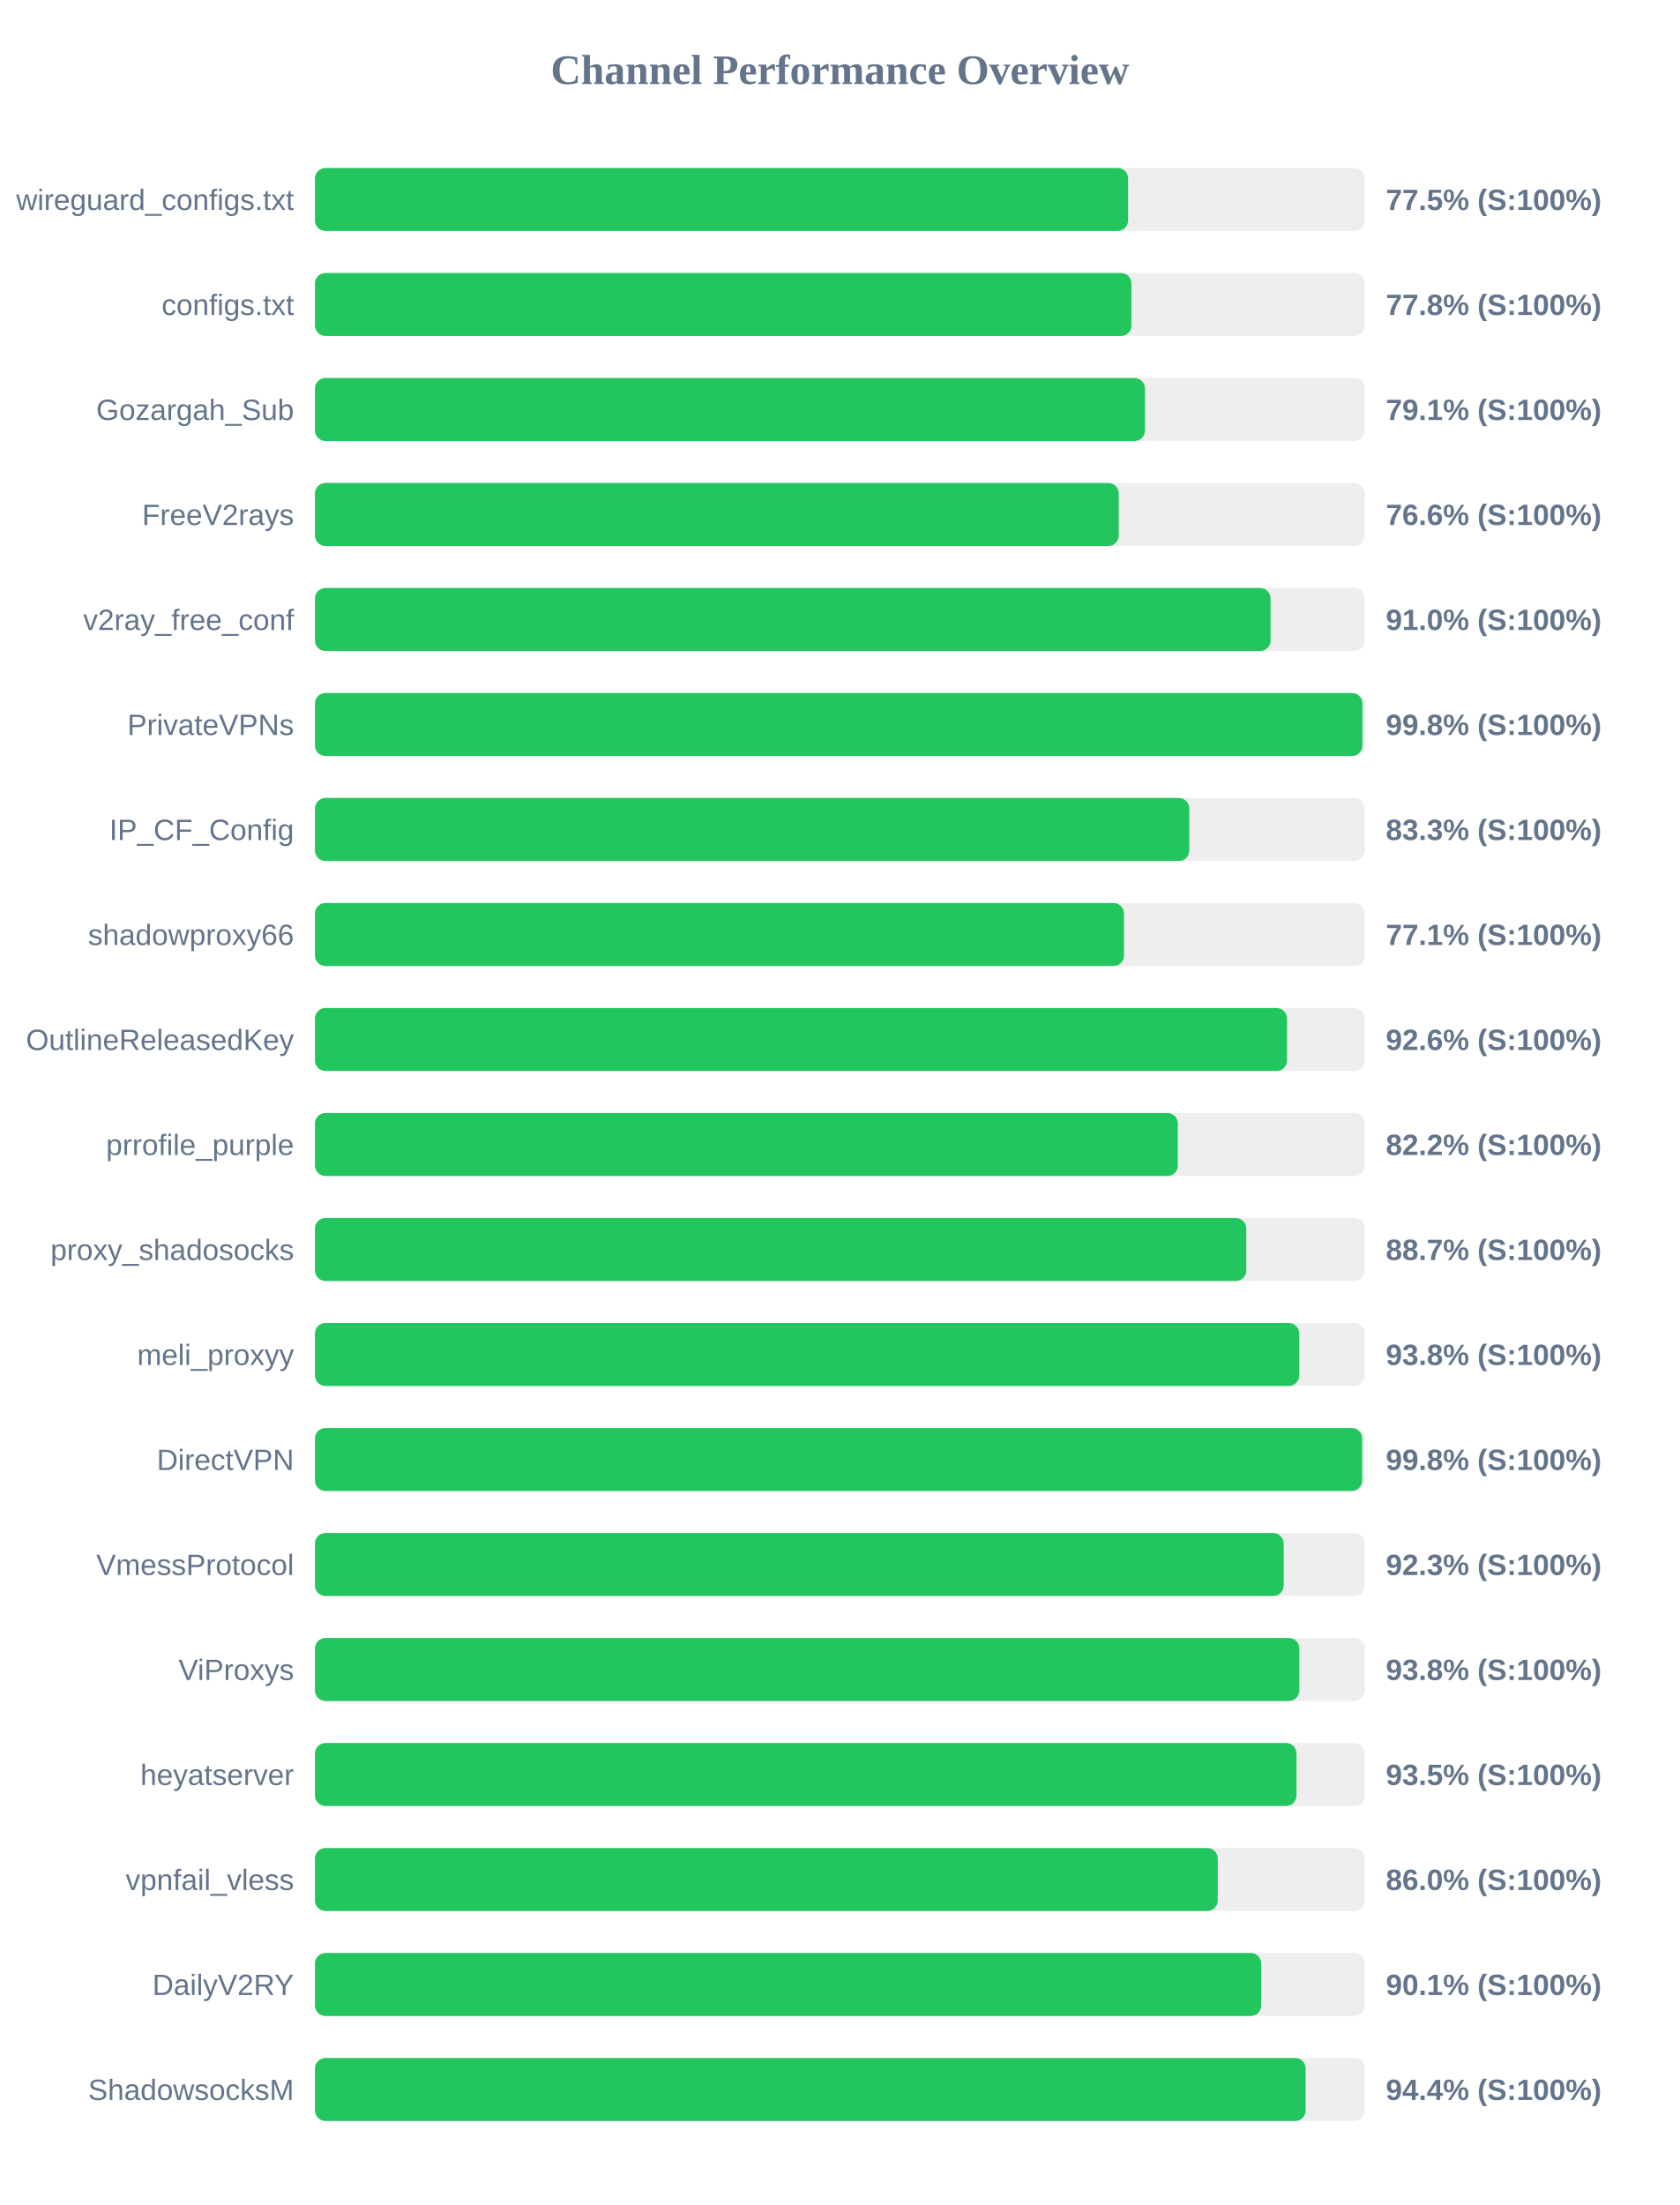
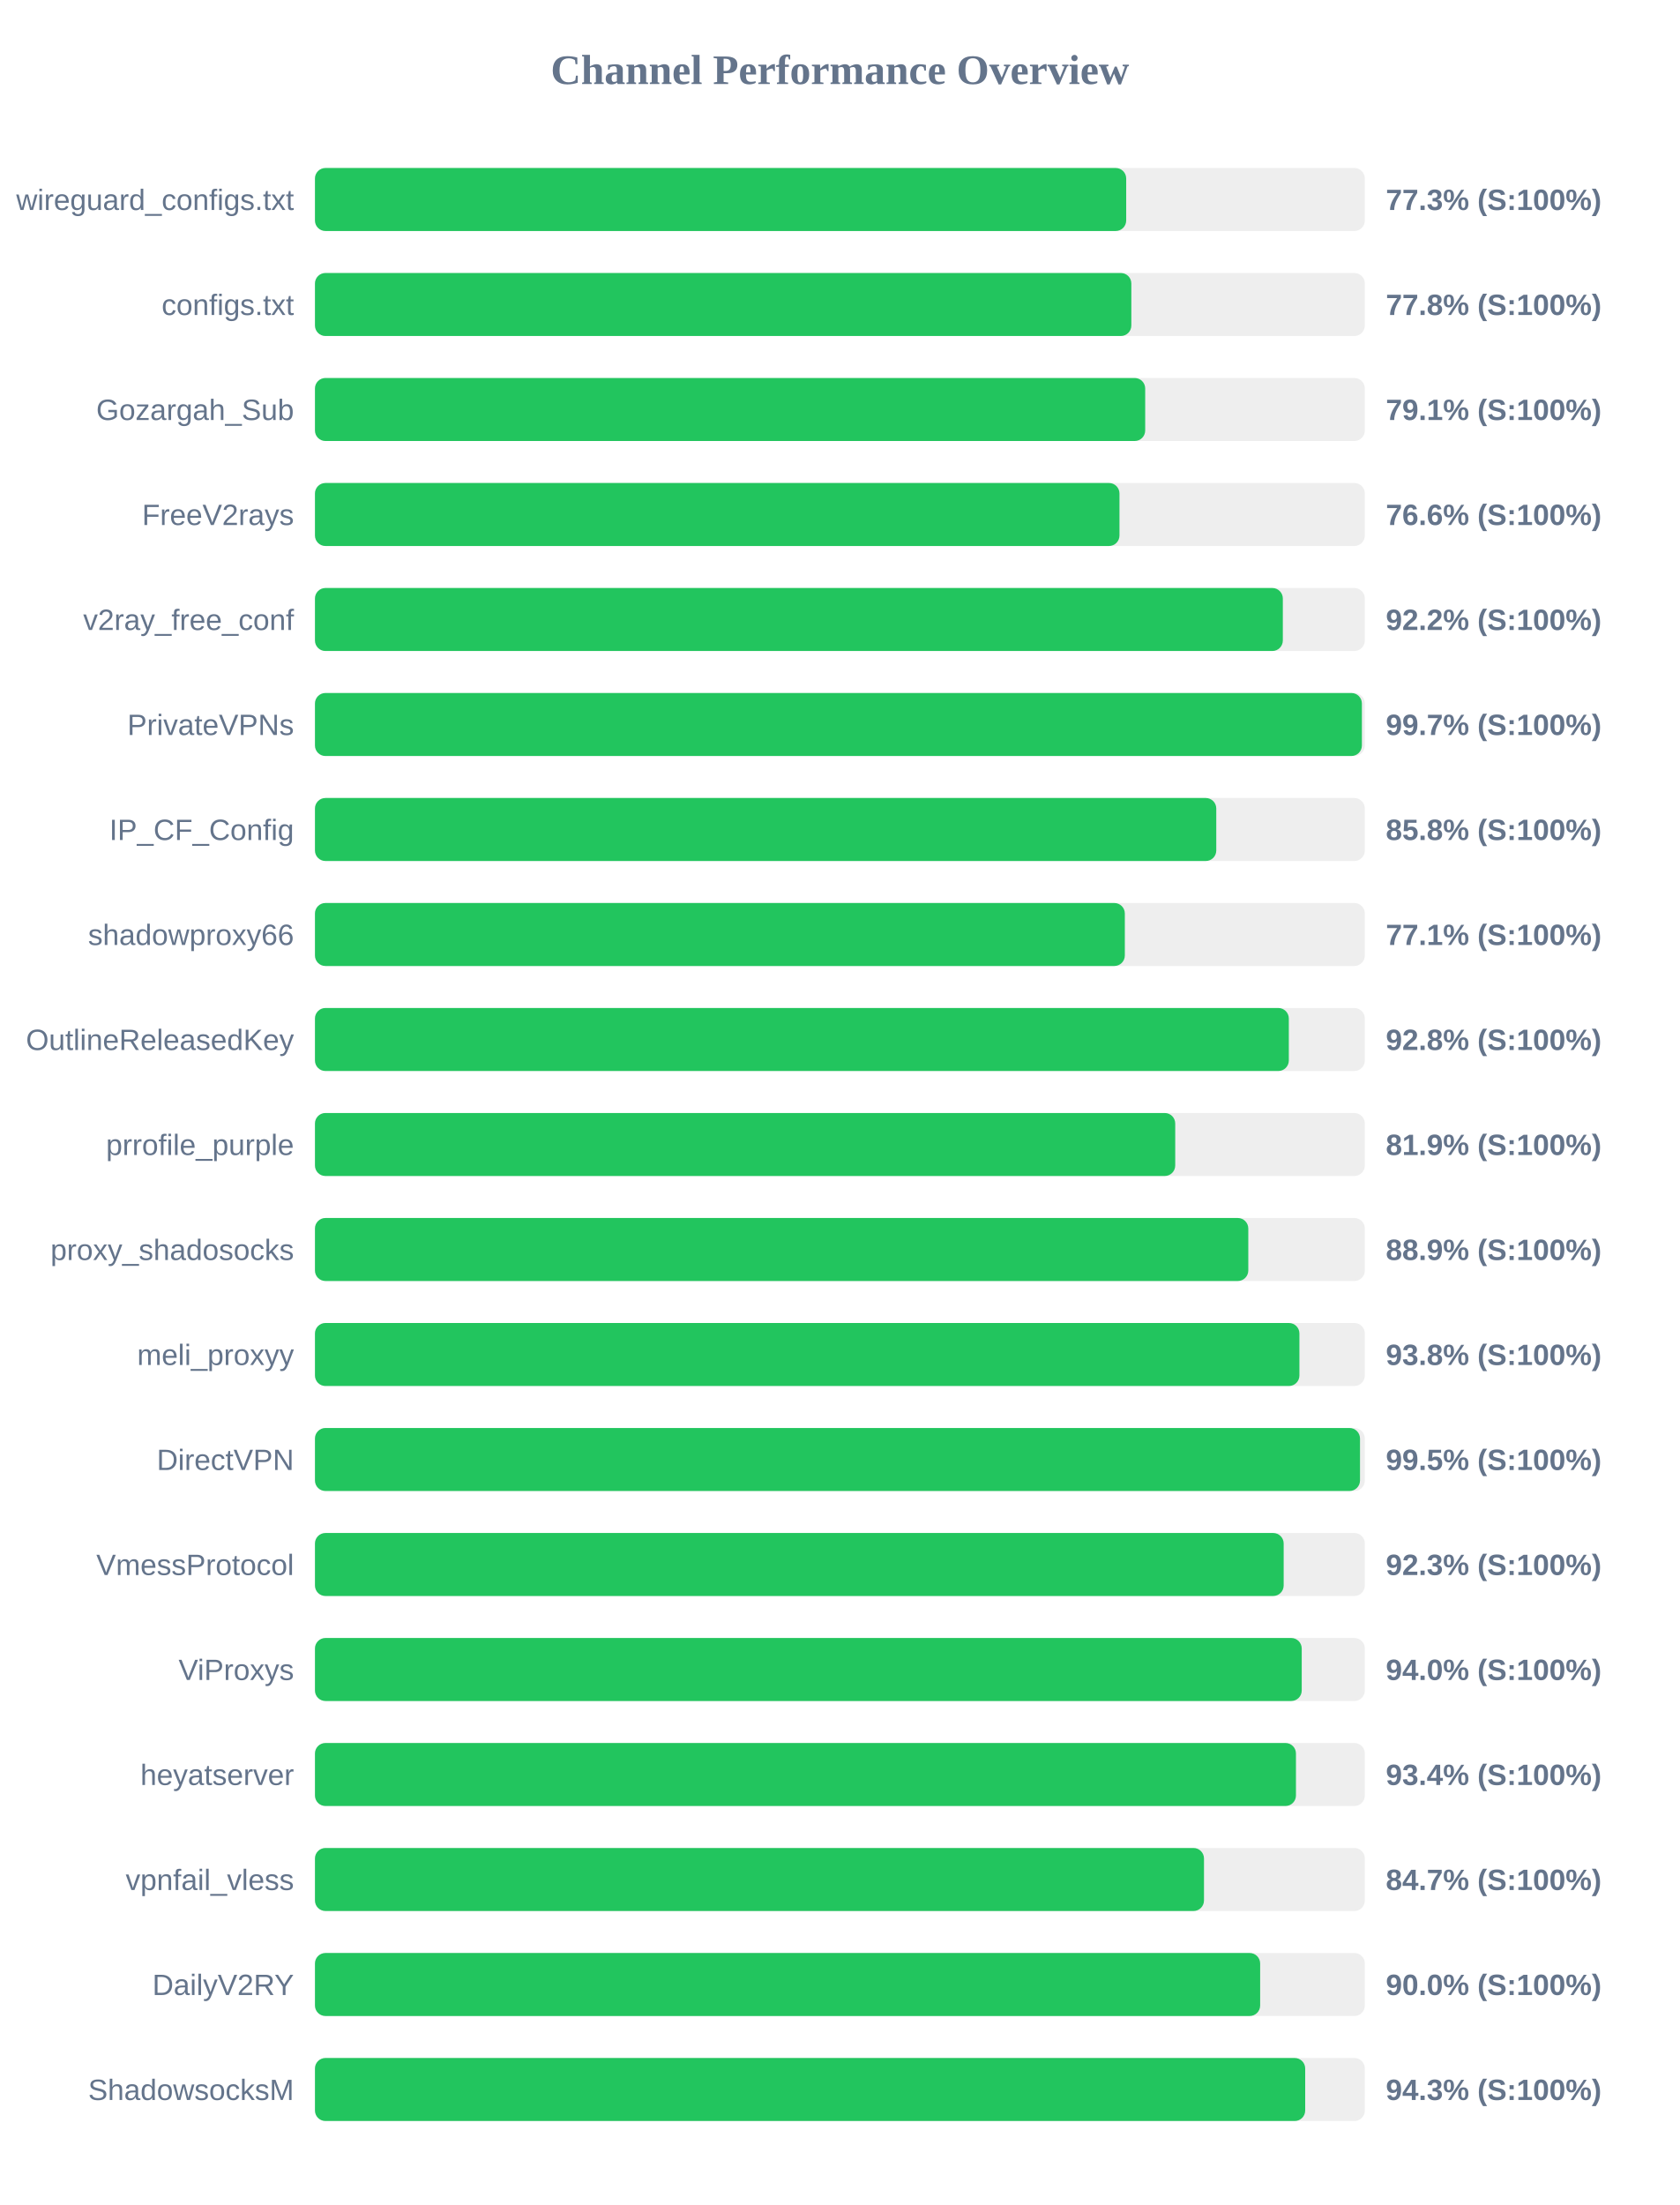
<svg xmlns="http://www.w3.org/2000/svg" width="800" height="1050" version="1.1">
  <style>
        .row { font: 14px Arial; fill: #64748b; }
        .score { font: bold 14px Arial; fill: #64748b; }
    </style>
  <text x="400" y="40" text-anchor="middle" font-size="20px" font-weight="bold" fill="#64748b">Channel Performance Overview</text>
  <rect x="150" y="80" width="500" height="30" fill="#eee" rx="5" />
-   <rect x="150" y="80" width="387.25" height="30" fill="#22c55e" rx="5" />
+   <rect x="150" y="80" width="386.35" height="30" fill="#22c55e" rx="5" />
  <text x="140" y="100" text-anchor="end" class="row">wireguard_configs.txt</text>
-   <text x="660" y="100" text-anchor="start" class="score">77.5% (S:100%)</text>
+   <text x="660" y="100" text-anchor="start" class="score">77.3% (S:100%)</text>
  <rect x="150" y="130" width="500" height="30" fill="#eee" rx="5" />
-   <rect x="150" y="130" width="388.85" height="30" fill="#22c55e" rx="5" />
+   <rect x="150" y="130" width="388.8" height="30" fill="#22c55e" rx="5" />
  <text x="140" y="150" text-anchor="end" class="row">configs.txt</text>
  <text x="660" y="150" text-anchor="start" class="score">77.8% (S:100%)</text>
  <rect x="150" y="180" width="500" height="30" fill="#eee" rx="5" />
-   <rect x="150" y="180" width="395.3" height="30" fill="#22c55e" rx="5" />
+   <rect x="150" y="180" width="395.4" height="30" fill="#22c55e" rx="5" />
  <text x="140" y="200" text-anchor="end" class="row">Gozargah_Sub</text>
  <text x="660" y="200" text-anchor="start" class="score">79.1% (S:100%)</text>
  <rect x="150" y="230" width="500" height="30" fill="#eee" rx="5" />
-   <rect x="150" y="230" width="382.8" height="30" fill="#22c55e" rx="5" />
+   <rect x="150" y="230" width="383.15" height="30" fill="#22c55e" rx="5" />
  <text x="140" y="250" text-anchor="end" class="row">FreeV2rays</text>
  <text x="660" y="250" text-anchor="start" class="score">76.6% (S:100%)</text>
  <rect x="150" y="280" width="500" height="30" fill="#eee" rx="5" />
-   <rect x="150" y="280" width="455.1" height="30" fill="#22c55e" rx="5" />
+   <rect x="150" y="280" width="460.95" height="30" fill="#22c55e" rx="5" />
  <text x="140" y="300" text-anchor="end" class="row">v2ray_free_conf</text>
-   <text x="660" y="300" text-anchor="start" class="score">91.0% (S:100%)</text>
+   <text x="660" y="300" text-anchor="start" class="score">92.2% (S:100%)</text>
  <rect x="150" y="330" width="500" height="30" fill="#eee" rx="5" />
-   <rect x="150" y="330" width="498.85" height="30" fill="#22c55e" rx="5" />
+   <rect x="150" y="330" width="498.6" height="30" fill="#22c55e" rx="5" />
  <text x="140" y="350" text-anchor="end" class="row">PrivateVPNs</text>
-   <text x="660" y="350" text-anchor="start" class="score">99.8% (S:100%)</text>
+   <text x="660" y="350" text-anchor="start" class="score">99.7% (S:100%)</text>
  <rect x="150" y="380" width="500" height="30" fill="#eee" rx="5" />
-   <rect x="150" y="380" width="416.4" height="30" fill="#22c55e" rx="5" />
+   <rect x="150" y="380" width="429.25" height="30" fill="#22c55e" rx="5" />
  <text x="140" y="400" text-anchor="end" class="row">IP_CF_Config</text>
-   <text x="660" y="400" text-anchor="start" class="score">83.3% (S:100%)</text>
+   <text x="660" y="400" text-anchor="start" class="score">85.8% (S:100%)</text>
  <rect x="150" y="430" width="500" height="30" fill="#eee" rx="5" />
-   <rect x="150" y="430" width="385.3" height="30" fill="#22c55e" rx="5" />
+   <rect x="150" y="430" width="385.7" height="30" fill="#22c55e" rx="5" />
  <text x="140" y="450" text-anchor="end" class="row">shadowproxy66</text>
  <text x="660" y="450" text-anchor="start" class="score">77.1% (S:100%)</text>
  <rect x="150" y="480" width="500" height="30" fill="#eee" rx="5" />
-   <rect x="150" y="480" width="462.95" height="30" fill="#22c55e" rx="5" />
+   <rect x="150" y="480" width="463.8" height="30" fill="#22c55e" rx="5" />
  <text x="140" y="500" text-anchor="end" class="row">OutlineReleasedKey</text>
-   <text x="660" y="500" text-anchor="start" class="score">92.6% (S:100%)</text>
+   <text x="660" y="500" text-anchor="start" class="score">92.8% (S:100%)</text>
  <rect x="150" y="530" width="500" height="30" fill="#eee" rx="5" />
-   <rect x="150" y="530" width="410.95" height="30" fill="#22c55e" rx="5" />
+   <rect x="150" y="530" width="409.7" height="30" fill="#22c55e" rx="5" />
  <text x="140" y="550" text-anchor="end" class="row">prrofile_purple</text>
-   <text x="660" y="550" text-anchor="start" class="score">82.2% (S:100%)</text>
+   <text x="660" y="550" text-anchor="start" class="score">81.9% (S:100%)</text>
  <rect x="150" y="580" width="500" height="30" fill="#eee" rx="5" />
-   <rect x="150" y="580" width="443.55" height="30" fill="#22c55e" rx="5" />
+   <rect x="150" y="580" width="444.5" height="30" fill="#22c55e" rx="5" />
  <text x="140" y="600" text-anchor="end" class="row">proxy_shadosocks</text>
-   <text x="660" y="600" text-anchor="start" class="score">88.7% (S:100%)</text>
+   <text x="660" y="600" text-anchor="start" class="score">88.9% (S:100%)</text>
  <rect x="150" y="630" width="500" height="30" fill="#eee" rx="5" />
-   <rect x="150" y="630" width="468.75" height="30" fill="#22c55e" rx="5" />
+   <rect x="150" y="630" width="468.85" height="30" fill="#22c55e" rx="5" />
  <text x="140" y="650" text-anchor="end" class="row">meli_proxyy</text>
  <text x="660" y="650" text-anchor="start" class="score">93.8% (S:100%)</text>
  <rect x="150" y="680" width="500" height="30" fill="#eee" rx="5" />
-   <rect x="150" y="680" width="498.75" height="30" fill="#22c55e" rx="5" />
+   <rect x="150" y="680" width="497.7" height="30" fill="#22c55e" rx="5" />
  <text x="140" y="700" text-anchor="end" class="row">DirectVPN</text>
-   <text x="660" y="700" text-anchor="start" class="score">99.8% (S:100%)</text>
+   <text x="660" y="700" text-anchor="start" class="score">99.5% (S:100%)</text>
  <rect x="150" y="730" width="500" height="30" fill="#eee" rx="5" />
  <rect x="150" y="730" width="461.35" height="30" fill="#22c55e" rx="5" />
  <text x="140" y="750" text-anchor="end" class="row">VmessProtocol</text>
  <text x="660" y="750" text-anchor="start" class="score">92.3% (S:100%)</text>
  <rect x="150" y="780" width="500" height="30" fill="#eee" rx="5" />
-   <rect x="150" y="780" width="468.8" height="30" fill="#22c55e" rx="5" />
+   <rect x="150" y="780" width="469.95" height="30" fill="#22c55e" rx="5" />
  <text x="140" y="800" text-anchor="end" class="row">ViProxys</text>
-   <text x="660" y="800" text-anchor="start" class="score">93.8% (S:100%)</text>
+   <text x="660" y="800" text-anchor="start" class="score">94.0% (S:100%)</text>
  <rect x="150" y="830" width="500" height="30" fill="#eee" rx="5" />
-   <rect x="150" y="830" width="467.45" height="30" fill="#22c55e" rx="5" />
+   <rect x="150" y="830" width="467.2" height="30" fill="#22c55e" rx="5" />
  <text x="140" y="850" text-anchor="end" class="row">heyatserver</text>
-   <text x="660" y="850" text-anchor="start" class="score">93.5% (S:100%)</text>
+   <text x="660" y="850" text-anchor="start" class="score">93.4% (S:100%)</text>
  <rect x="150" y="880" width="500" height="30" fill="#eee" rx="5" />
-   <rect x="150" y="880" width="429.95" height="30" fill="#22c55e" rx="5" />
+   <rect x="150" y="880" width="423.4" height="30" fill="#22c55e" rx="5" />
  <text x="140" y="900" text-anchor="end" class="row">vpnfail_vless</text>
-   <text x="660" y="900" text-anchor="start" class="score">86.0% (S:100%)</text>
+   <text x="660" y="900" text-anchor="start" class="score">84.7% (S:100%)</text>
  <rect x="150" y="930" width="500" height="30" fill="#eee" rx="5" />
-   <rect x="150" y="930" width="450.65" height="30" fill="#22c55e" rx="5" />
+   <rect x="150" y="930" width="450.15" height="30" fill="#22c55e" rx="5" />
  <text x="140" y="950" text-anchor="end" class="row">DailyV2RY</text>
-   <text x="660" y="950" text-anchor="start" class="score">90.1% (S:100%)</text>
+   <text x="660" y="950" text-anchor="start" class="score">90.0% (S:100%)</text>
  <rect x="150" y="980" width="500" height="30" fill="#eee" rx="5" />
-   <rect x="150" y="980" width="471.8" height="30" fill="#22c55e" rx="5" />
+   <rect x="150" y="980" width="471.6" height="30" fill="#22c55e" rx="5" />
  <text x="140" y="1000" text-anchor="end" class="row">ShadowsocksM</text>
-   <text x="660" y="1000" text-anchor="start" class="score">94.4% (S:100%)</text>
+   <text x="660" y="1000" text-anchor="start" class="score">94.3% (S:100%)</text>
</svg>
